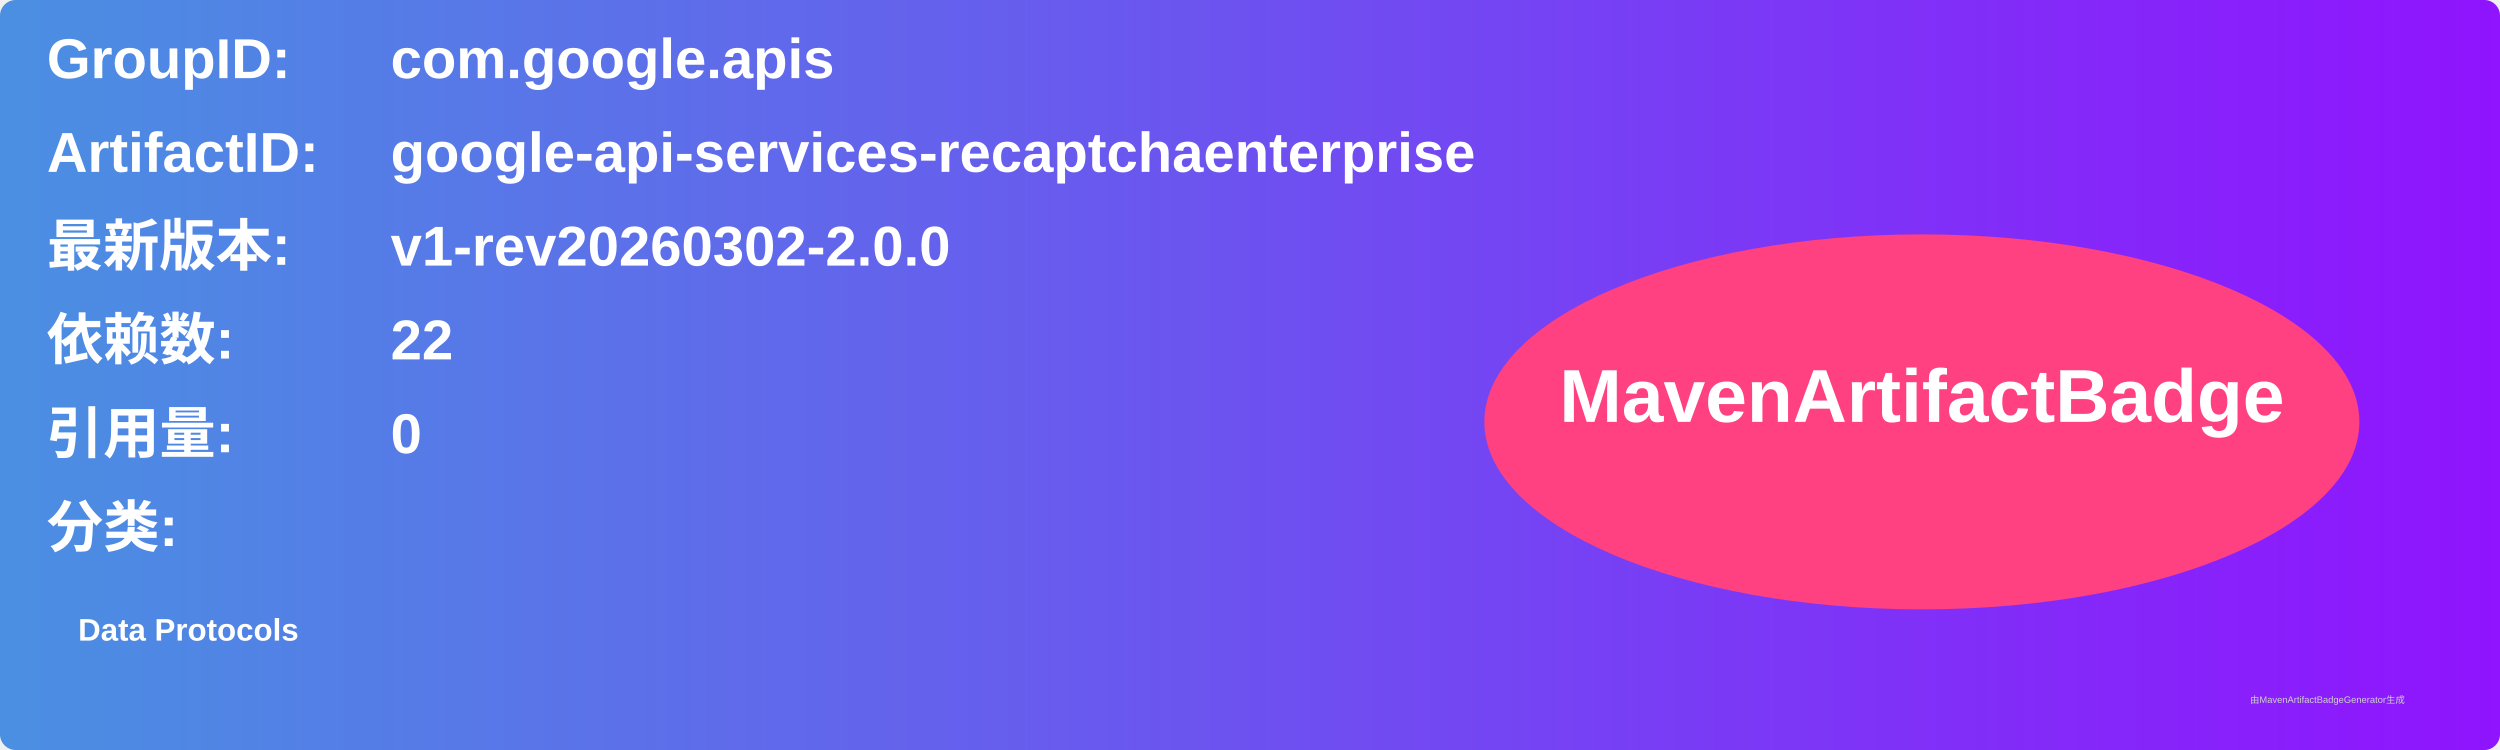
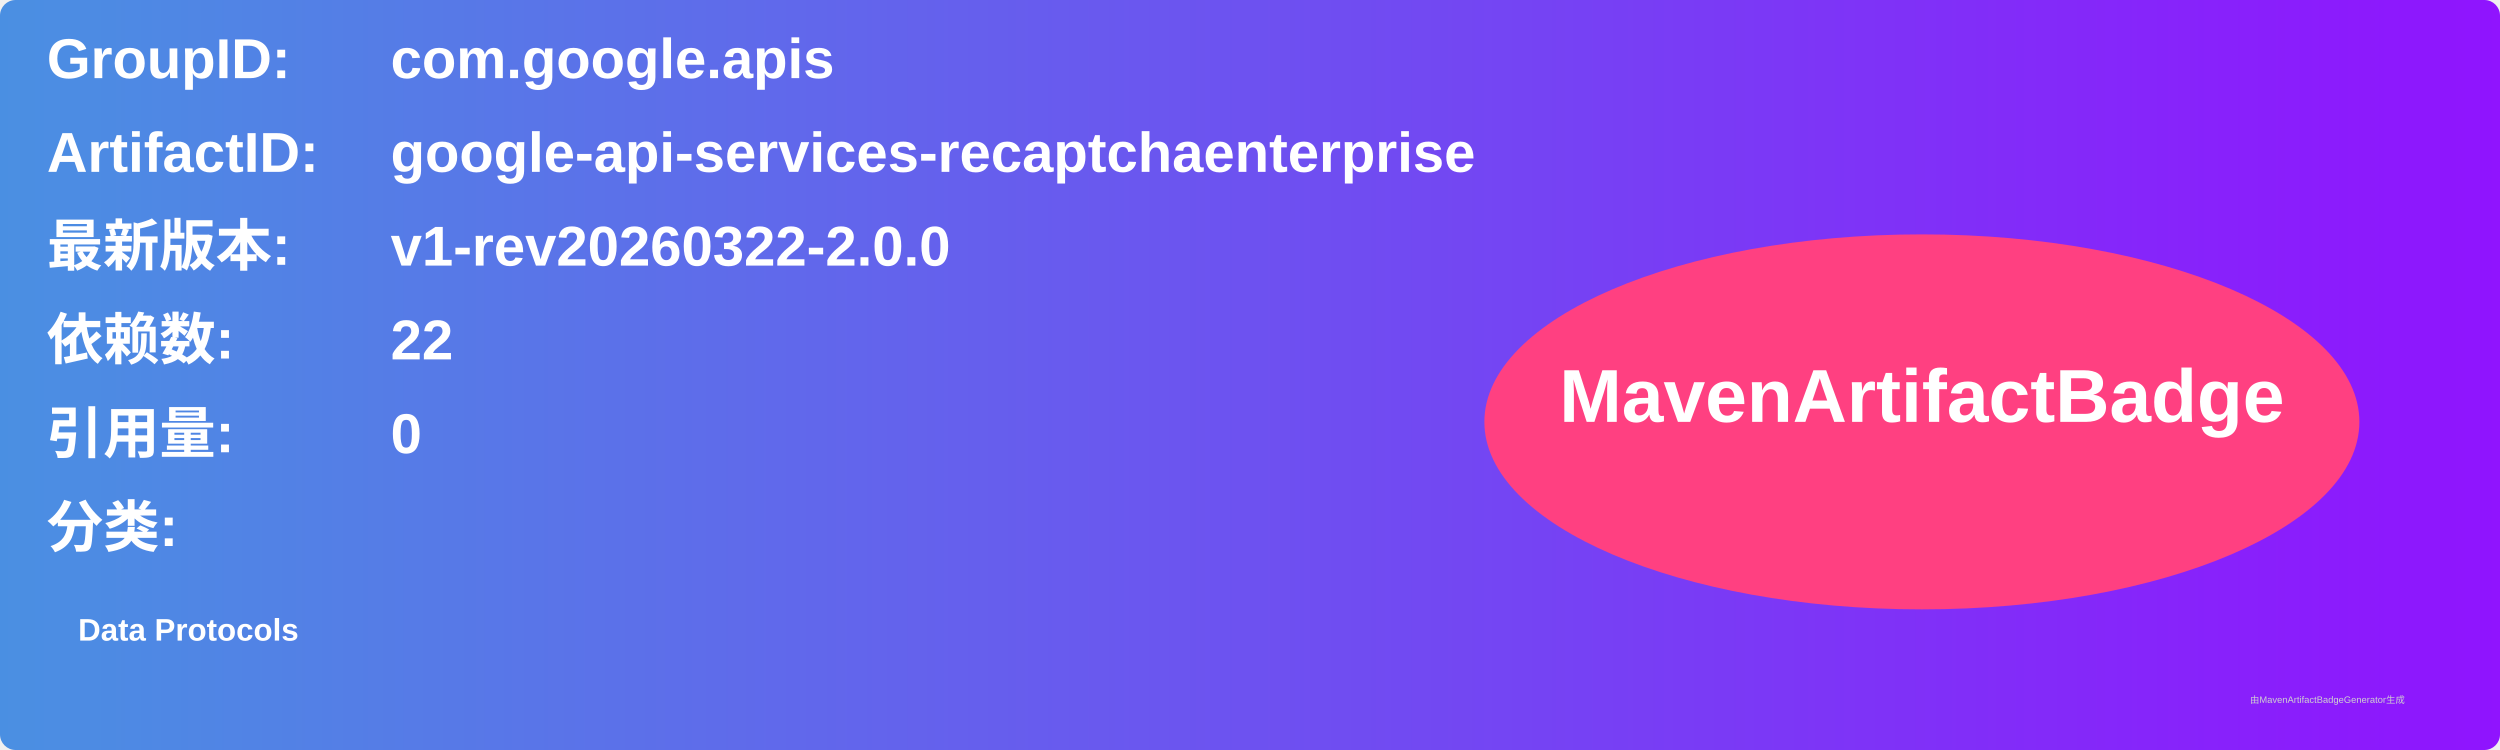
<svg xmlns="http://www.w3.org/2000/svg" width="800" height="240" viewBox="0 0 800 240">
  <linearGradient id="grad" x1="0%" y1="0%" x2="100%" y2="0%">
    <stop offset="0%" stop-color="#4a90e2" />
    <stop offset="100%" stop-color="#9013fe" />
  </linearGradient>
  <rect width="100%" height="100%" rx="5" ry="5" fill="url(#grad)" />
  <g transform="translate(15, 15)">
    <text x="0" y="10" font-family="Arial" font-size="18" fill="white" font-weight="bold" width="260">GroupID:</text>
    <text x="110" y="10" font-family="Arial" font-size="18" fill="white" font-weight="bold" width="460">com.google.apis</text>
    <text x="0" y="40" font-family="Arial" font-size="18" fill="white" font-weight="bold" width="260">ArtifactID:</text>
    <text x="110" y="40" font-family="Arial" font-size="18" fill="white" font-weight="bold" width="460">google-api-services-recaptchaenterprise</text>
    <text x="0" y="70" font-family="Arial" font-size="18" fill="white" font-weight="bold">最新版本:</text>
    <text x="110" y="70" font-family="Arial" font-size="18" fill="white" font-weight="bold">
-       <tspan font-weight="bold">v1-rev20260302-2.0.0</tspan>
+       <tspan font-weight="bold">v1-rev20260322-2.0.0</tspan>
    </text>
    <text x="0" y="100" font-family="Arial" font-size="18" fill="white" font-weight="bold">依赖数: </text>
    <text x="110" y="100" font-family="Arial" font-size="18" fill="white">
      <tspan font-weight="bold">22</tspan>
    </text>
    <text x="0" y="130" font-family="Arial" font-size="18" fill="white" font-weight="bold">引用量: </text>
    <text x="110" y="130" font-family="Arial" font-size="18" fill="white">
      <tspan font-weight="bold">0</tspan>
    </text>
    <text x="0" y="160" font-family="Arial" font-size="18" fill="white" font-weight="bold">分类:</text>
    <text x="10" y="190" font-family="Arial" font-size="10" fill="white">
      <tspan font-weight="bold">Data Protocols</tspan>
    </text>
    <ellipse cx="600" cy="120" rx="140" ry="60" fill="#ff4081" />
    <text x="600" y="120" text-anchor="middle" font-family="Arial" font-size="24" fill="white" font-weight="bold">MavenArtifactBadge</text>
  </g>
  <text x="720" y="225" font-family="Arial" font-size="3" fill="#d0d0d0">由MavenArtifactBadgeGenerator生成</text>
</svg>
